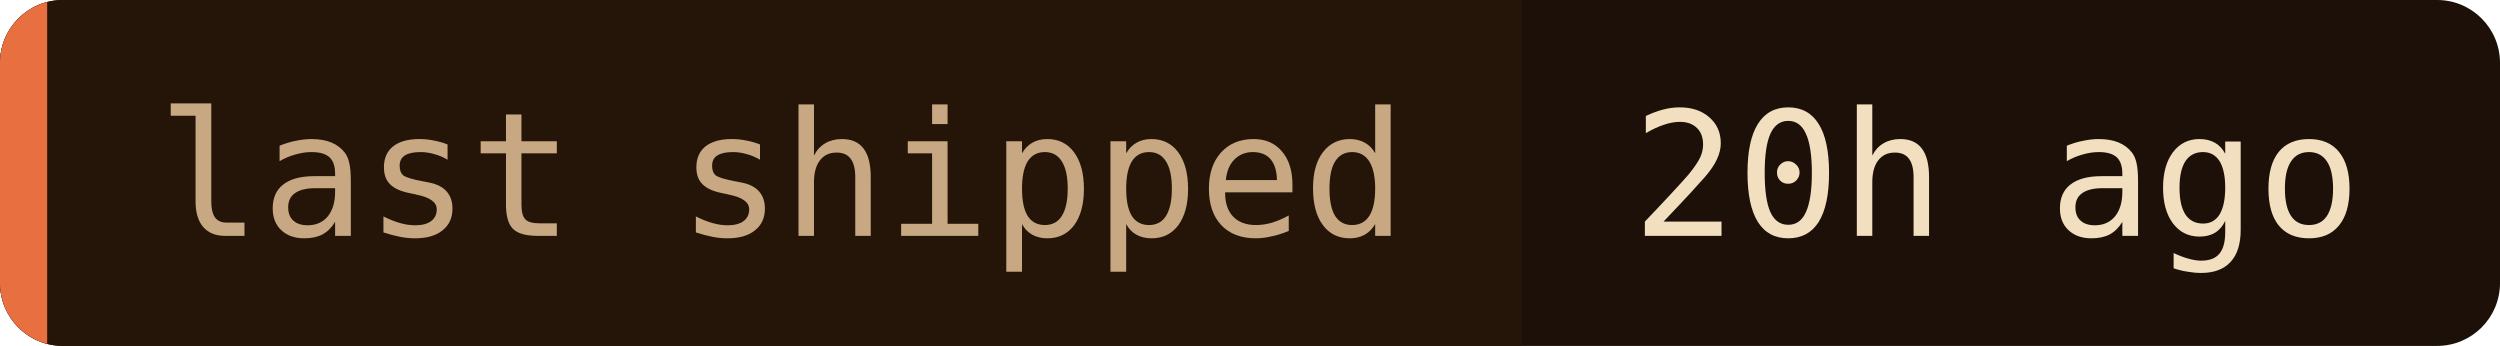
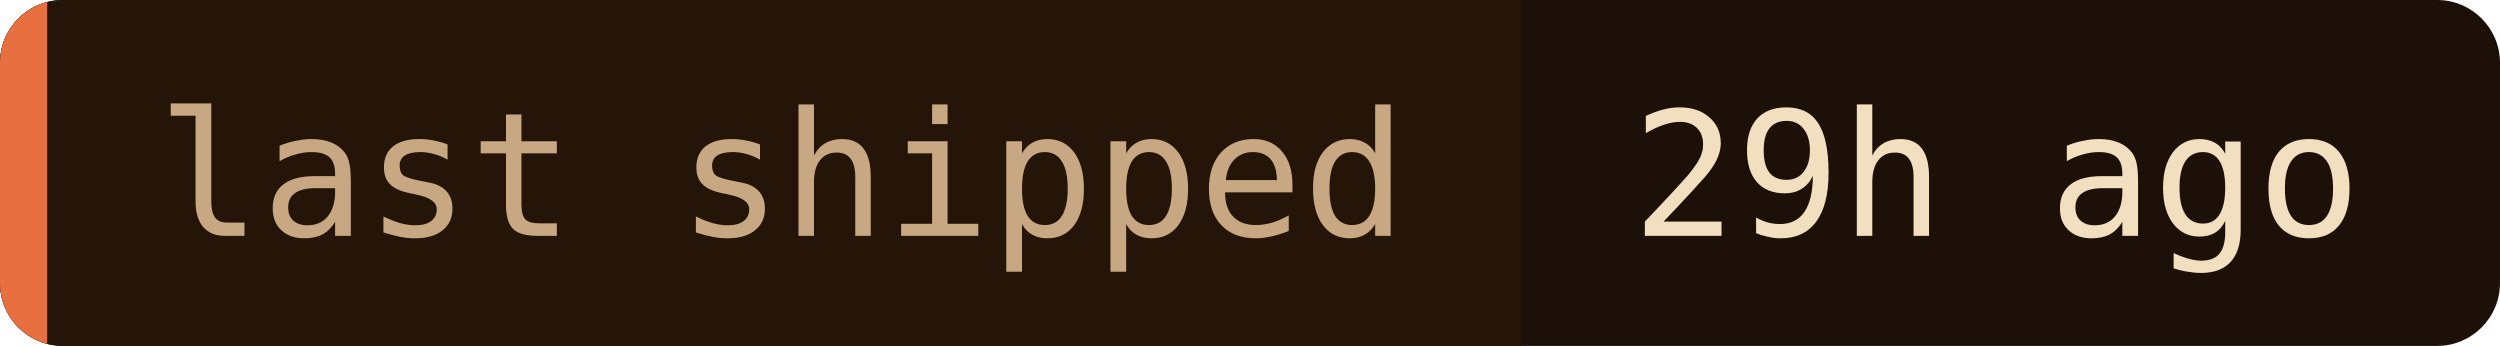
- <svg xmlns="http://www.w3.org/2000/svg" width="159" height="22" role="img" aria-label="last shipped: 20h ago">
+ <svg xmlns="http://www.w3.org/2000/svg" width="159" height="22" role="img" aria-label="last shipped: 29h ago">
  <clipPath id="c">
    <rect width="159" height="22" rx="4" />
  </clipPath>
  <g clip-path="url(#c)">
    <rect width="159" height="22" fill="#1c1008" />
    <rect width="96.8" height="22" fill="#241508" />
    <rect width="3" height="22" fill="#e87040" />
  </g>
  <g font-family="'JetBrains Mono', 'Fira Code', ui-monospace, SFMono-Regular, Menlo, monospace" font-size="11">
    <text x="10" y="15" fill="#c8a882">last shipped</text>
-     <text x="103.8" y="15" fill="#f2dfc0">20h ago</text>
+     <text x="103.8" y="15" fill="#f2dfc0">29h ago</text>
  </g>
</svg>
